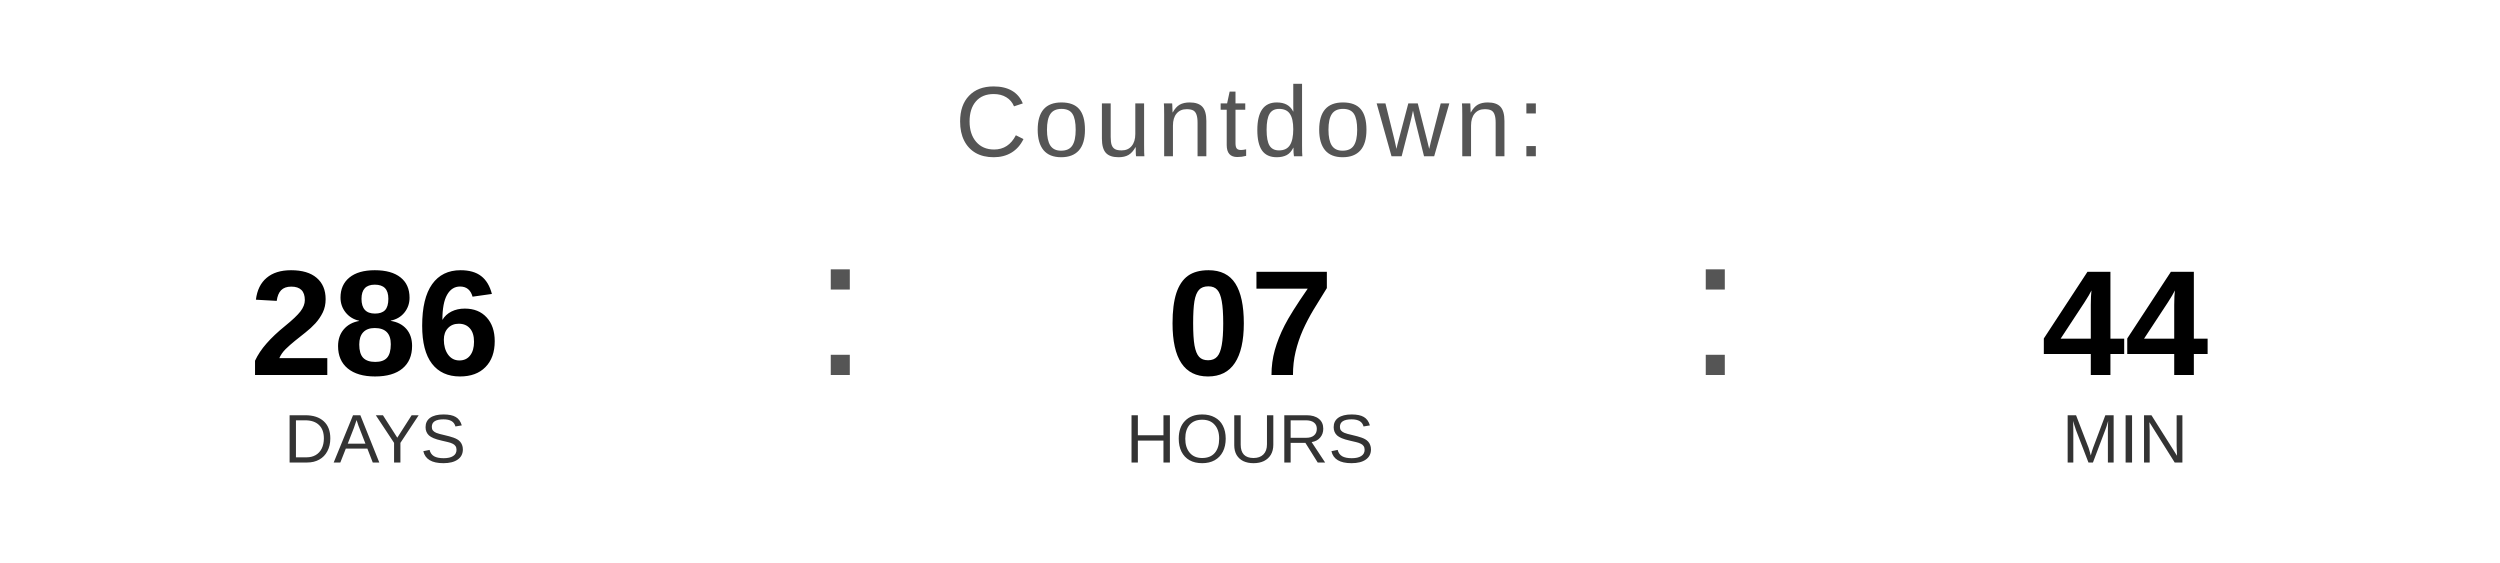
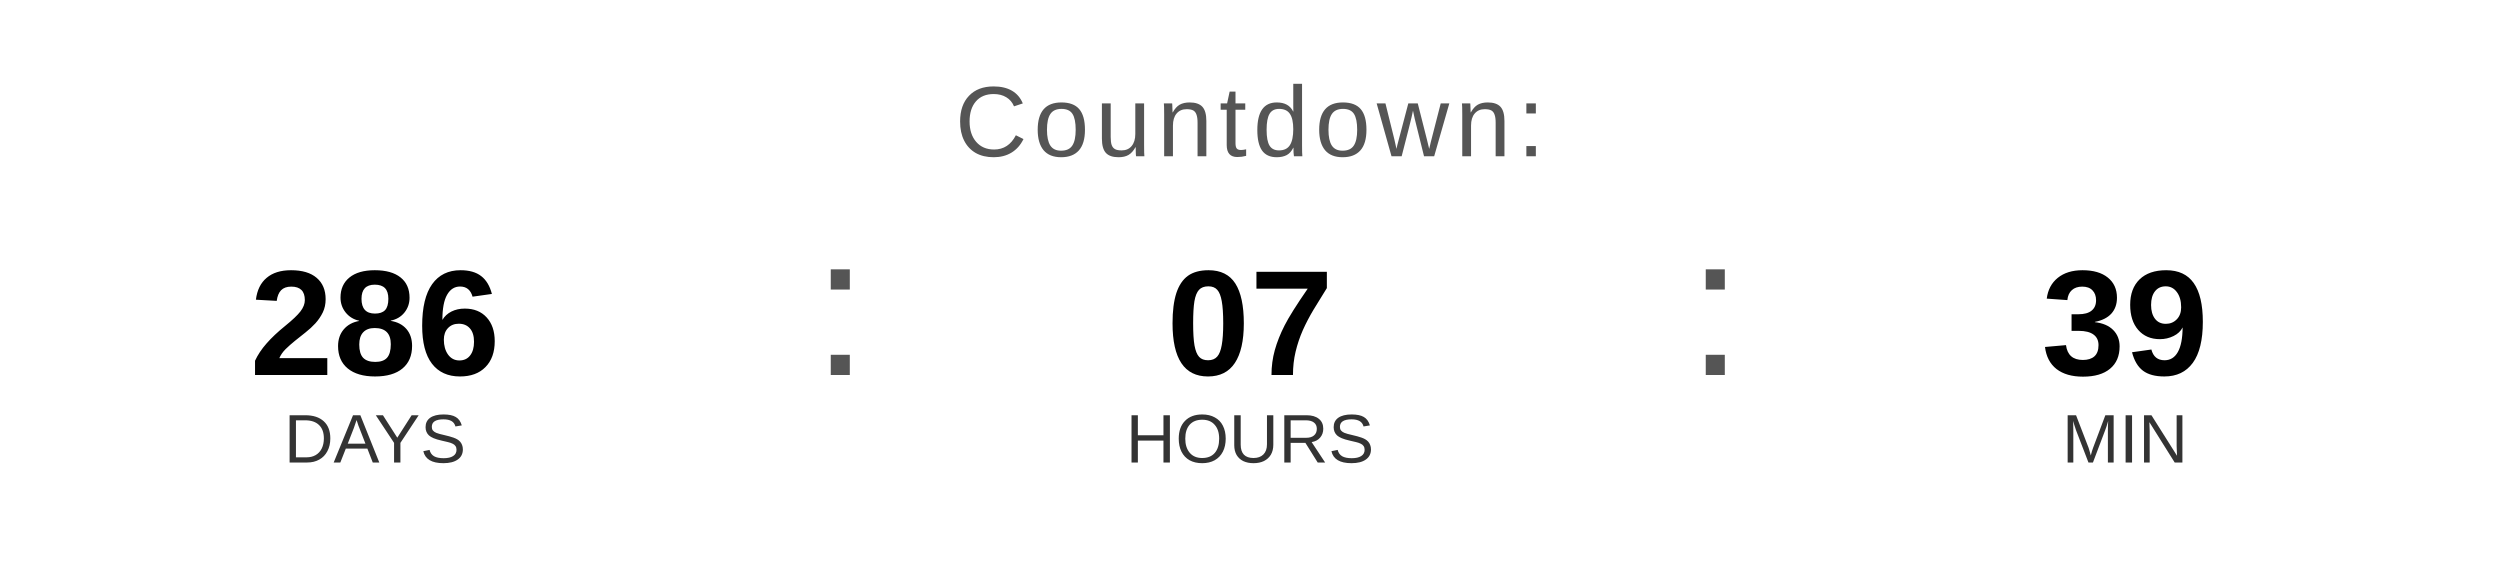
<svg xmlns="http://www.w3.org/2000/svg" width="400" height="90" viewBox="0 0 400 90">
  <text x="200" y="25" font-family="Arial, Helvetica, sans-serif" font-size="16" fill="#555555" text-anchor="middle" letter-spacing="1">
    Countdown:
  </text>
  <text x="60" y="60" font-family="Arial, Helvetica, sans-serif" font-size="24" font-weight="bold" fill="#000000" text-anchor="middle">286</text>
  <text x="60" y="74" font-family="Arial, Helvetica, sans-serif" font-size="11" fill="#333333" text-anchor="middle">DAYS</text>
  <text x="130" y="60" font-family="Arial, sans-serif" font-size="32" fill="#555555">:</text>
  <text x="200" y="60" font-family="Arial, Helvetica, sans-serif" font-size="24" font-weight="bold" fill="#000000" text-anchor="middle">07</text>
  <text x="200" y="74" font-family="Arial, Helvetica, sans-serif" font-size="11" fill="#333333" text-anchor="middle">HOURS</text>
  <text x="270" y="60" font-family="Arial, sans-serif" font-size="32" fill="#555555">:</text>
-   <text x="340" y="60" font-family="Arial, Helvetica, sans-serif" font-size="24" font-weight="bold" fill="#000000" text-anchor="middle">44</text>
+   <text x="340" y="60" font-family="Arial, Helvetica, sans-serif" font-size="24" font-weight="bold" fill="#000000" text-anchor="middle">39</text>
  <text x="340" y="74" font-family="Arial, Helvetica, sans-serif" font-size="11" fill="#333333" text-anchor="middle">MIN</text>
</svg>
